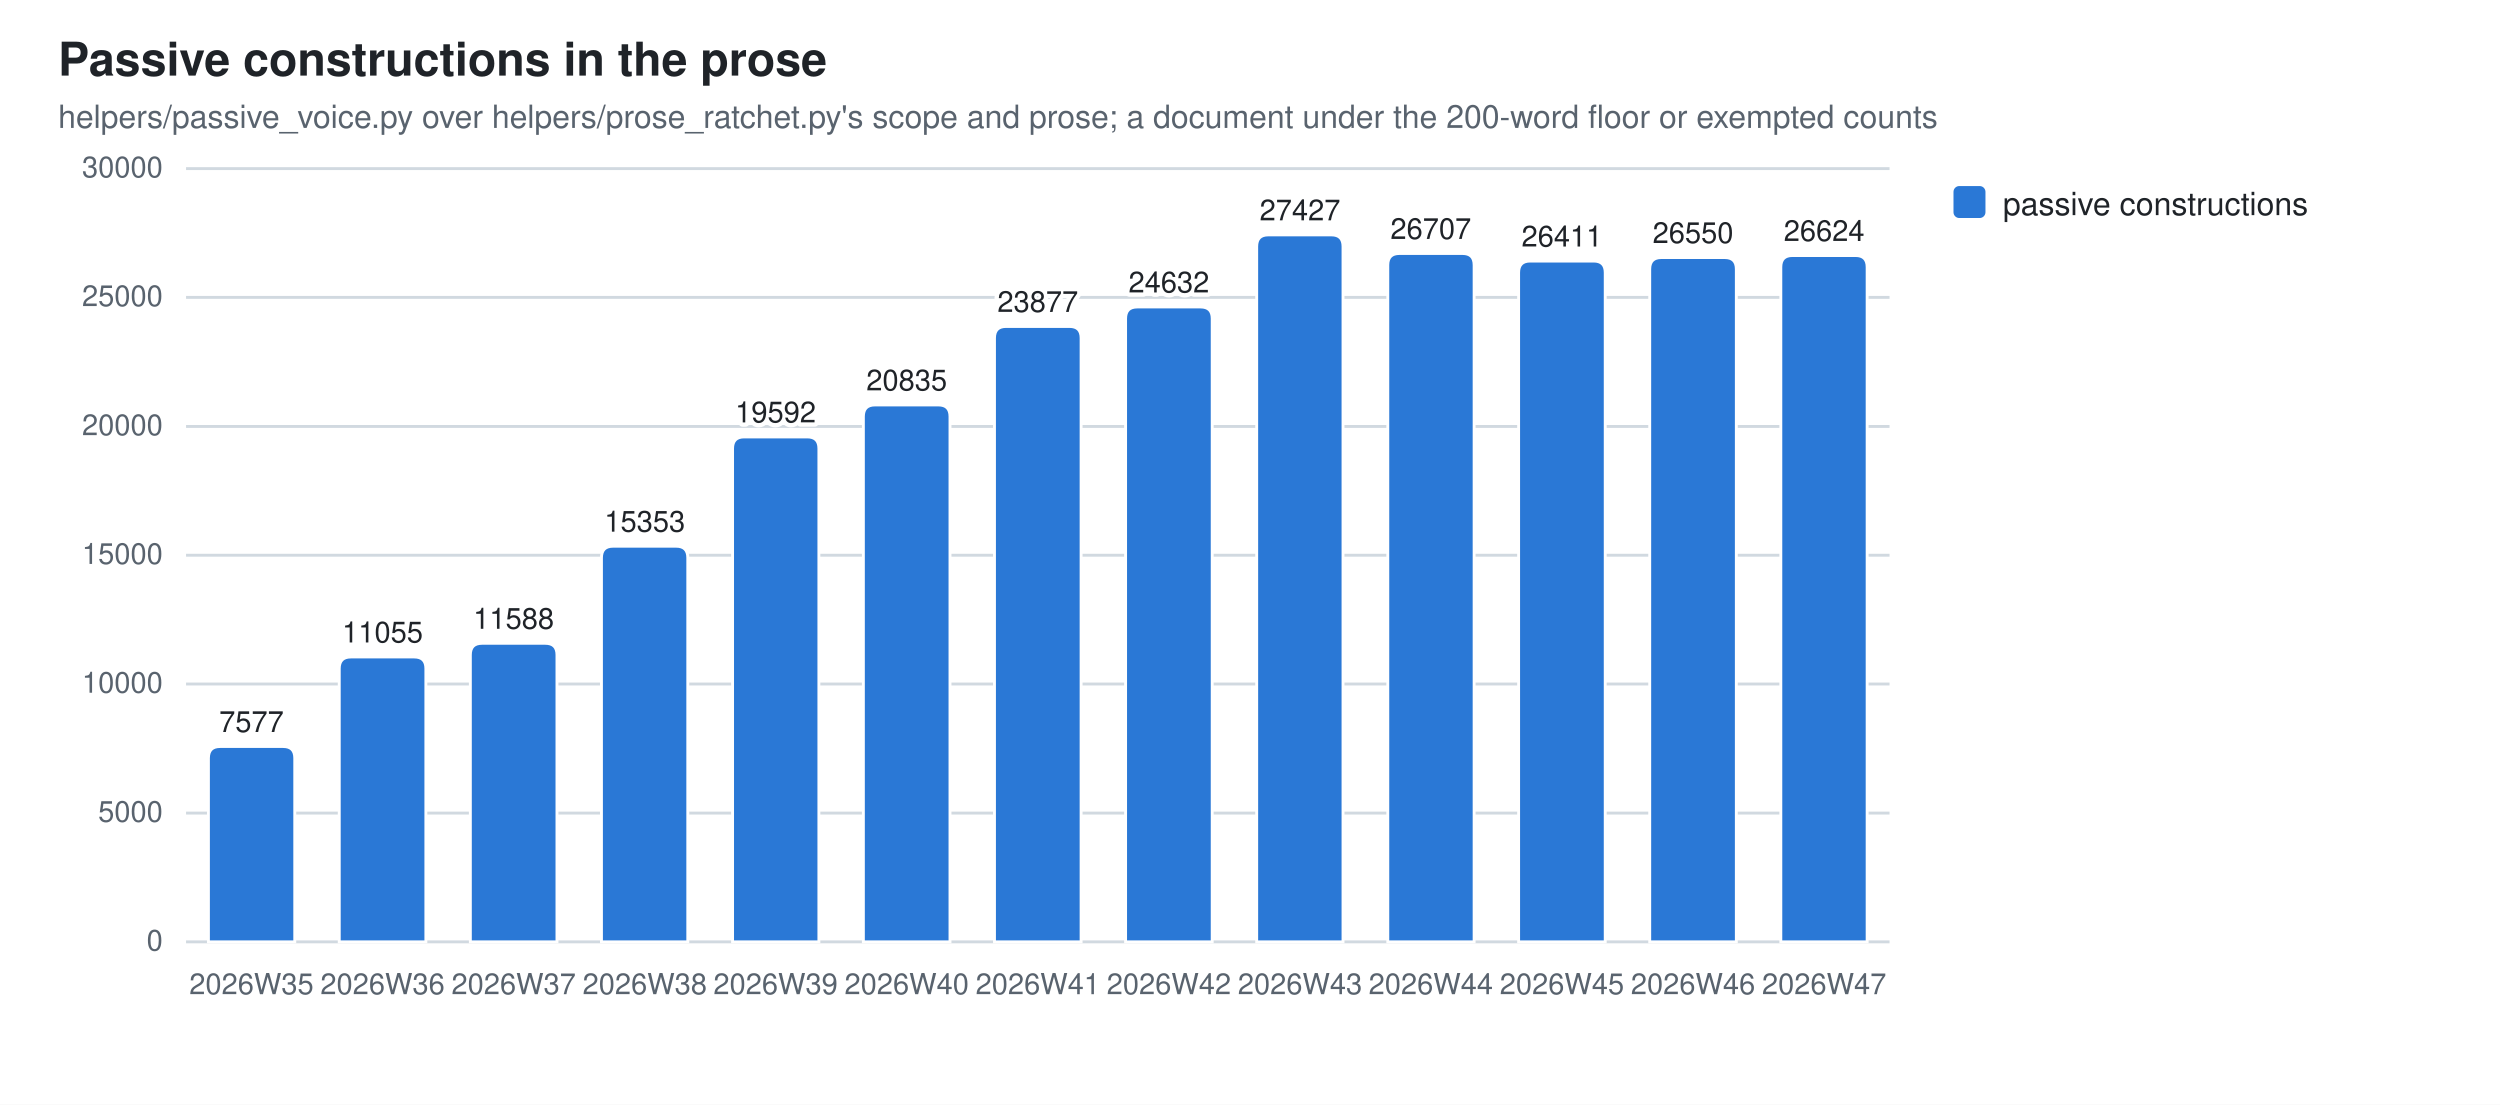
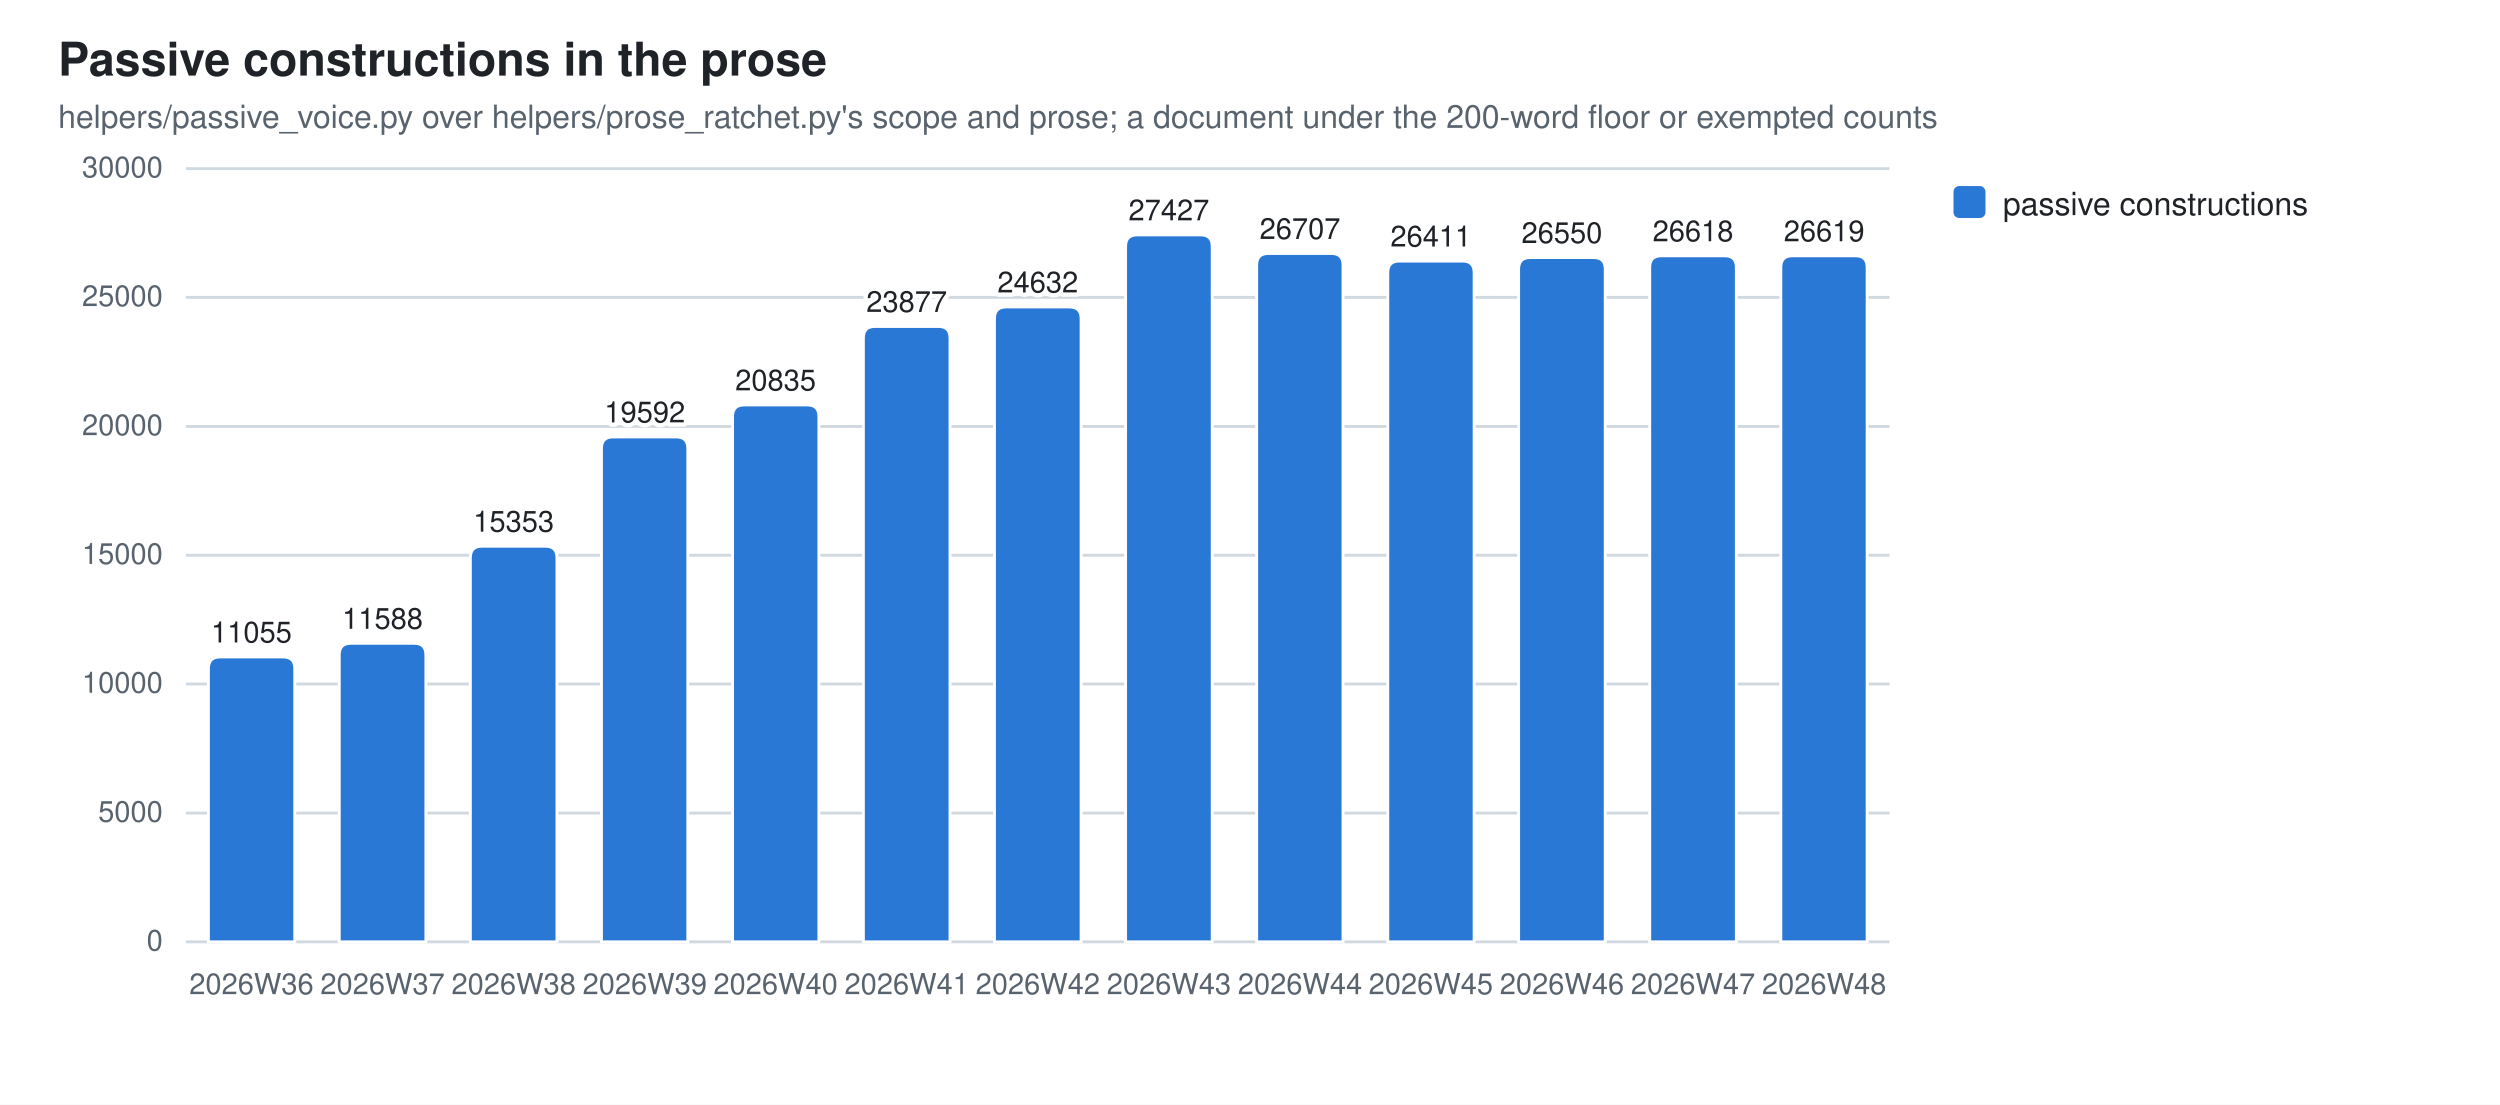
<svg xmlns="http://www.w3.org/2000/svg" width="860" height="380" viewBox="0 0 860 380" role="img" aria-label="Passive constructions in the prose">
  <style>
  .bg{fill:#ffffff} .fg{fill:#1f2328} .mut{fill:#59636e} .grid{stroke:#d1d9e0}
  .seg{stroke:#ffffff;stroke-width:1}
  .val{paint-order:stroke;stroke:#ffffff;stroke-width:3px;stroke-linejoin:round}
  .s0{fill:#2a78d6}
  @media (prefers-color-scheme: dark){
    .bg{fill:#0d1117} .fg{fill:#e6edf3} .mut{fill:#9198a1} .grid{stroke:#30363d}
    .seg{stroke:#0d1117} .val{stroke:#0d1117} .s0{fill:#3987e5}}
  text{font-family:-apple-system,BlinkMacSystemFont,"Segoe UI",Helvetica,Arial,sans-serif}
</style>
  <rect class="bg" width="860" height="380" />
  <text class="fg" x="20" y="26" font-size="16" font-weight="600">Passive constructions in the prose</text>
  <text class="mut" x="20" y="44" font-size="11">helpers/passive_voice.py over helpers/prose_ratchet.py's scope and prose; a document under the 200-word floor or exempted counts</text>
  <line class="grid" x1="64" y1="324.0" x2="650.0" y2="324.0" stroke-width="1" />
  <text class="mut" x="56" y="327.0" font-size="10" text-anchor="end">0</text>
  <line class="grid" x1="64" y1="279.7" x2="650.0" y2="279.7" stroke-width="1" />
  <text class="mut" x="56" y="282.7" font-size="10" text-anchor="end">5000</text>
  <line class="grid" x1="64" y1="235.3" x2="650.0" y2="235.3" stroke-width="1" />
  <text class="mut" x="56" y="238.3" font-size="10" text-anchor="end">10000</text>
  <line class="grid" x1="64" y1="191.0" x2="650.0" y2="191.0" stroke-width="1" />
  <text class="mut" x="56" y="194.0" font-size="10" text-anchor="end">15000</text>
  <line class="grid" x1="64" y1="146.7" x2="650.0" y2="146.7" stroke-width="1" />
  <text class="mut" x="56" y="149.7" font-size="10" text-anchor="end">20000</text>
  <line class="grid" x1="64" y1="102.3" x2="650.0" y2="102.3" stroke-width="1" />
  <text class="mut" x="56" y="105.3" font-size="10" text-anchor="end">25000</text>
  <line class="grid" x1="64" y1="58.0" x2="650.0" y2="58.0" stroke-width="1" />
  <text class="mut" x="56" y="61.0" font-size="10" text-anchor="end">30000</text>
-   <path class="seg s0" d="M71.7,324.0 V260.8 Q71.7,256.8 75.7,256.8 H97.4 Q101.4,256.8 101.4,260.8 V324.0 Z" />
-   <text class="mut" x="86.5" y="342" font-size="10" text-anchor="middle">2026W35</text>
-   <text class="fg val" x="86.5" y="251.8" font-size="10" text-anchor="middle">7577</text>
-   <path class="seg s0" d="M116.7,324.0 V230.0 Q116.7,226.0 120.7,226.0 H142.5 Q146.5,226.0 146.5,230.0 V324.0 Z" />
-   <text class="mut" x="131.6" y="342" font-size="10" text-anchor="middle">2026W36</text>
-   <text class="fg val" x="131.6" y="221.0" font-size="10" text-anchor="middle">11055</text>
-   <path class="seg s0" d="M161.8,324.0 V225.3 Q161.8,221.3 165.8,221.3 H187.6 Q191.6,221.3 191.6,225.3 V324.0 Z" />
-   <text class="mut" x="176.7" y="342" font-size="10" text-anchor="middle">2026W37</text>
-   <text class="fg val" x="176.7" y="216.3" font-size="10" text-anchor="middle">11588</text>
-   <path class="seg s0" d="M206.9,324.0 V191.9 Q206.9,187.9 210.9,187.9 H232.6 Q236.6,187.9 236.6,191.9 V324.0 Z" />
-   <text class="mut" x="221.8" y="342" font-size="10" text-anchor="middle">2026W38</text>
-   <text class="fg val" x="221.8" y="182.9" font-size="10" text-anchor="middle">15353</text>
-   <path class="seg s0" d="M252.0,324.0 V154.3 Q252.0,150.3 256.0,150.3 H277.7 Q281.7,150.3 281.7,154.3 V324.0 Z" />
-   <text class="mut" x="266.8" y="342" font-size="10" text-anchor="middle">2026W39</text>
-   <text class="fg val" x="266.8" y="145.3" font-size="10" text-anchor="middle">19592</text>
-   <path class="seg s0" d="M297.0,324.0 V143.3 Q297.0,139.3 301.0,139.3 H322.8 Q326.8,139.3 326.8,143.3 V324.0 Z" />
-   <text class="mut" x="311.9" y="342" font-size="10" text-anchor="middle">2026W40</text>
-   <text class="fg val" x="311.9" y="134.3" font-size="10" text-anchor="middle">20835</text>
-   <path class="seg s0" d="M342.1,324.0 V116.3 Q342.1,112.3 346.1,112.3 H367.9 Q371.9,112.3 371.9,116.3 V324.0 Z" />
-   <text class="mut" x="357.0" y="342" font-size="10" text-anchor="middle">2026W41</text>
-   <text class="fg val" x="357.0" y="107.3" font-size="10" text-anchor="middle">23877</text>
-   <path class="seg s0" d="M387.2,324.0 V109.6 Q387.2,105.6 391.2,105.6 H413.0 Q417.0,105.6 417.0,109.6 V324.0 Z" />
-   <text class="mut" x="402.1" y="342" font-size="10" text-anchor="middle">2026W42</text>
-   <text class="fg val" x="402.1" y="100.6" font-size="10" text-anchor="middle">24632</text>
-   <path class="seg s0" d="M432.3,324.0 V84.8 Q432.3,80.8 436.3,80.8 H458.0 Q462.0,80.8 462.0,84.8 V324.0 Z" />
-   <text class="mut" x="447.2" y="342" font-size="10" text-anchor="middle">2026W43</text>
-   <text class="fg val" x="447.2" y="75.8" font-size="10" text-anchor="middle">27427</text>
-   <path class="seg s0" d="M477.4,324.0 V91.2 Q477.4,87.2 481.4,87.2 H503.1 Q507.1,87.2 507.1,91.2 V324.0 Z" />
-   <text class="mut" x="492.2" y="342" font-size="10" text-anchor="middle">2026W44</text>
-   <text class="fg val" x="492.2" y="82.2" font-size="10" text-anchor="middle">26707</text>
-   <path class="seg s0" d="M522.4,324.0 V93.8 Q522.4,89.8 526.4,89.8 H548.2 Q552.2,89.8 552.2,93.8 V324.0 Z" />
-   <text class="mut" x="537.3" y="342" font-size="10" text-anchor="middle">2026W45</text>
-   <text class="fg val" x="537.3" y="84.8" font-size="10" text-anchor="middle">26411</text>
-   <path class="seg s0" d="M567.5,324.0 V92.6 Q567.5,88.6 571.5,88.6 H593.3 Q597.3,88.6 597.3,92.6 V324.0 Z" />
-   <text class="mut" x="582.4" y="342" font-size="10" text-anchor="middle">2026W46</text>
-   <text class="fg val" x="582.4" y="83.6" font-size="10" text-anchor="middle">26550</text>
-   <path class="seg s0" d="M612.6,324.0 V91.9 Q612.6,87.9 616.6,87.9 H638.3 Q642.3,87.9 642.3,91.9 V324.0 Z" />
-   <text class="mut" x="627.5" y="342" font-size="10" text-anchor="middle">2026W47</text>
-   <text class="fg val" x="627.5" y="82.9" font-size="10" text-anchor="middle">26624</text>
+   <path class="seg s0" d="M71.7,324.0 V230.0 Q71.7,226.0 75.7,226.0 H97.4 Q101.4,226.0 101.4,230.0 V324.0 Z" />
+   <text class="mut" x="86.5" y="342" font-size="10" text-anchor="middle">2026W36</text>
+   <text class="fg val" x="86.5" y="221.0" font-size="10" text-anchor="middle">11055</text>
+   <path class="seg s0" d="M116.7,324.0 V225.3 Q116.7,221.3 120.7,221.3 H142.5 Q146.5,221.3 146.5,225.3 V324.0 Z" />
+   <text class="mut" x="131.6" y="342" font-size="10" text-anchor="middle">2026W37</text>
+   <text class="fg val" x="131.6" y="216.3" font-size="10" text-anchor="middle">11588</text>
+   <path class="seg s0" d="M161.8,324.0 V191.9 Q161.8,187.9 165.8,187.9 H187.6 Q191.6,187.9 191.6,191.9 V324.0 Z" />
+   <text class="mut" x="176.7" y="342" font-size="10" text-anchor="middle">2026W38</text>
+   <text class="fg val" x="176.7" y="182.9" font-size="10" text-anchor="middle">15353</text>
+   <path class="seg s0" d="M206.9,324.0 V154.3 Q206.9,150.3 210.9,150.3 H232.6 Q236.6,150.3 236.6,154.3 V324.0 Z" />
+   <text class="mut" x="221.8" y="342" font-size="10" text-anchor="middle">2026W39</text>
+   <text class="fg val" x="221.8" y="145.3" font-size="10" text-anchor="middle">19592</text>
+   <path class="seg s0" d="M252.0,324.0 V143.3 Q252.0,139.3 256.0,139.3 H277.7 Q281.7,139.3 281.7,143.3 V324.0 Z" />
+   <text class="mut" x="266.8" y="342" font-size="10" text-anchor="middle">2026W40</text>
+   <text class="fg val" x="266.8" y="134.3" font-size="10" text-anchor="middle">20835</text>
+   <path class="seg s0" d="M297.0,324.0 V116.3 Q297.0,112.3 301.0,112.3 H322.8 Q326.8,112.3 326.8,116.3 V324.0 Z" />
+   <text class="mut" x="311.9" y="342" font-size="10" text-anchor="middle">2026W41</text>
+   <text class="fg val" x="311.9" y="107.3" font-size="10" text-anchor="middle">23877</text>
+   <path class="seg s0" d="M342.1,324.0 V109.6 Q342.1,105.6 346.1,105.6 H367.9 Q371.9,105.6 371.9,109.6 V324.0 Z" />
+   <text class="mut" x="357.0" y="342" font-size="10" text-anchor="middle">2026W42</text>
+   <text class="fg val" x="357.0" y="100.6" font-size="10" text-anchor="middle">24632</text>
+   <path class="seg s0" d="M387.2,324.0 V84.8 Q387.2,80.8 391.2,80.8 H413.0 Q417.0,80.8 417.0,84.8 V324.0 Z" />
+   <text class="mut" x="402.1" y="342" font-size="10" text-anchor="middle">2026W43</text>
+   <text class="fg val" x="402.1" y="75.8" font-size="10" text-anchor="middle">27427</text>
+   <path class="seg s0" d="M432.3,324.0 V91.2 Q432.3,87.2 436.3,87.2 H458.0 Q462.0,87.2 462.0,91.2 V324.0 Z" />
+   <text class="mut" x="447.2" y="342" font-size="10" text-anchor="middle">2026W44</text>
+   <text class="fg val" x="447.2" y="82.2" font-size="10" text-anchor="middle">26707</text>
+   <path class="seg s0" d="M477.4,324.0 V93.8 Q477.4,89.8 481.4,89.8 H503.1 Q507.1,89.8 507.1,93.8 V324.0 Z" />
+   <text class="mut" x="492.2" y="342" font-size="10" text-anchor="middle">2026W45</text>
+   <text class="fg val" x="492.2" y="84.8" font-size="10" text-anchor="middle">26411</text>
+   <path class="seg s0" d="M522.4,324.0 V92.6 Q522.4,88.6 526.4,88.6 H548.2 Q552.2,88.6 552.2,92.6 V324.0 Z" />
+   <text class="mut" x="537.3" y="342" font-size="10" text-anchor="middle">2026W46</text>
+   <text class="fg val" x="537.3" y="83.6" font-size="10" text-anchor="middle">26550</text>
+   <path class="seg s0" d="M567.5,324.0 V92.0 Q567.5,88.0 571.5,88.0 H593.3 Q597.3,88.0 597.3,92.0 V324.0 Z" />
+   <text class="mut" x="582.4" y="342" font-size="10" text-anchor="middle">2026W47</text>
+   <text class="fg val" x="582.4" y="83.0" font-size="10" text-anchor="middle">26618</text>
+   <path class="seg s0" d="M612.6,324.0 V92.0 Q612.6,88.0 616.6,88.0 H638.3 Q642.3,88.0 642.3,92.0 V324.0 Z" />
+   <text class="mut" x="627.5" y="342" font-size="10" text-anchor="middle">2026W48</text>
+   <text class="fg val" x="627.5" y="83.0" font-size="10" text-anchor="middle">26619</text>
  <rect class="s0" x="672" y="64" width="11" height="11" rx="2" />
  <text class="fg" y="74" font-size="11">
    <tspan x="689" dy="0">passive constructions</tspan>
  </text>
</svg>
